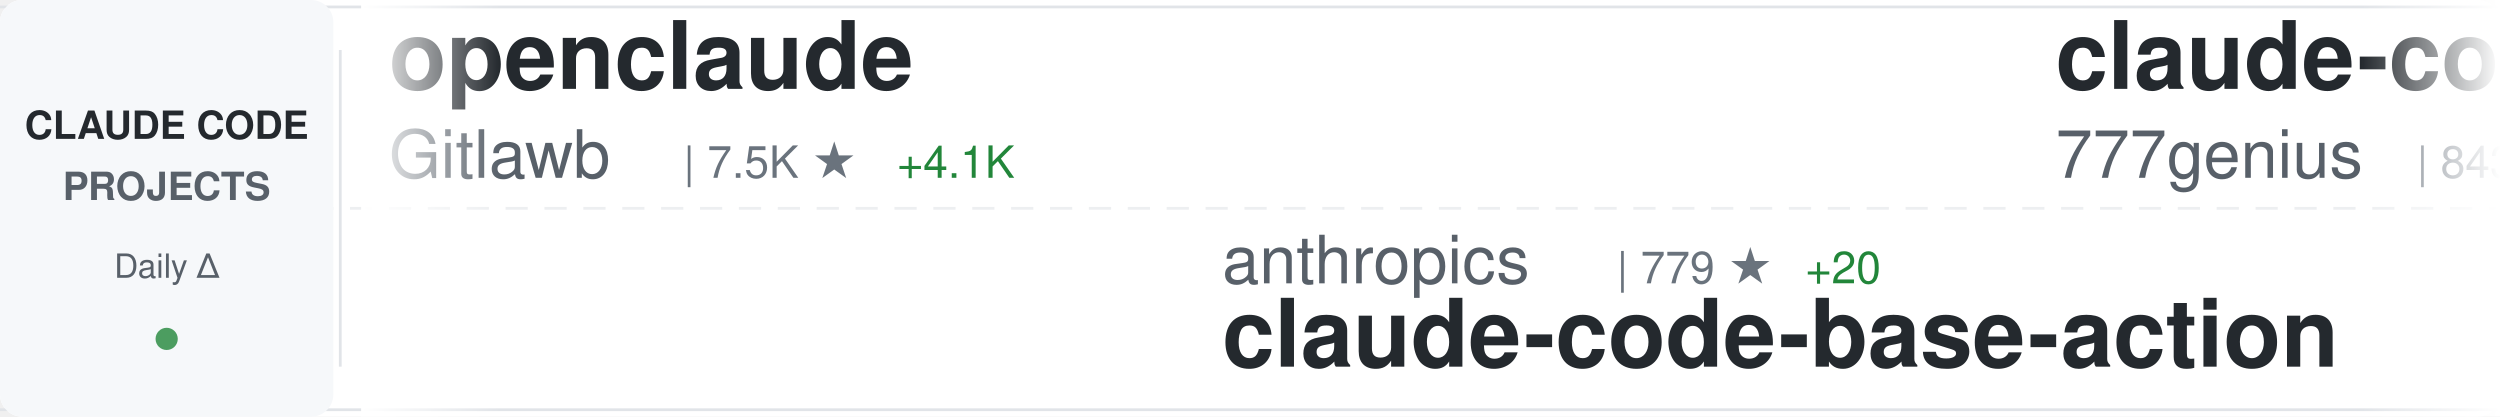
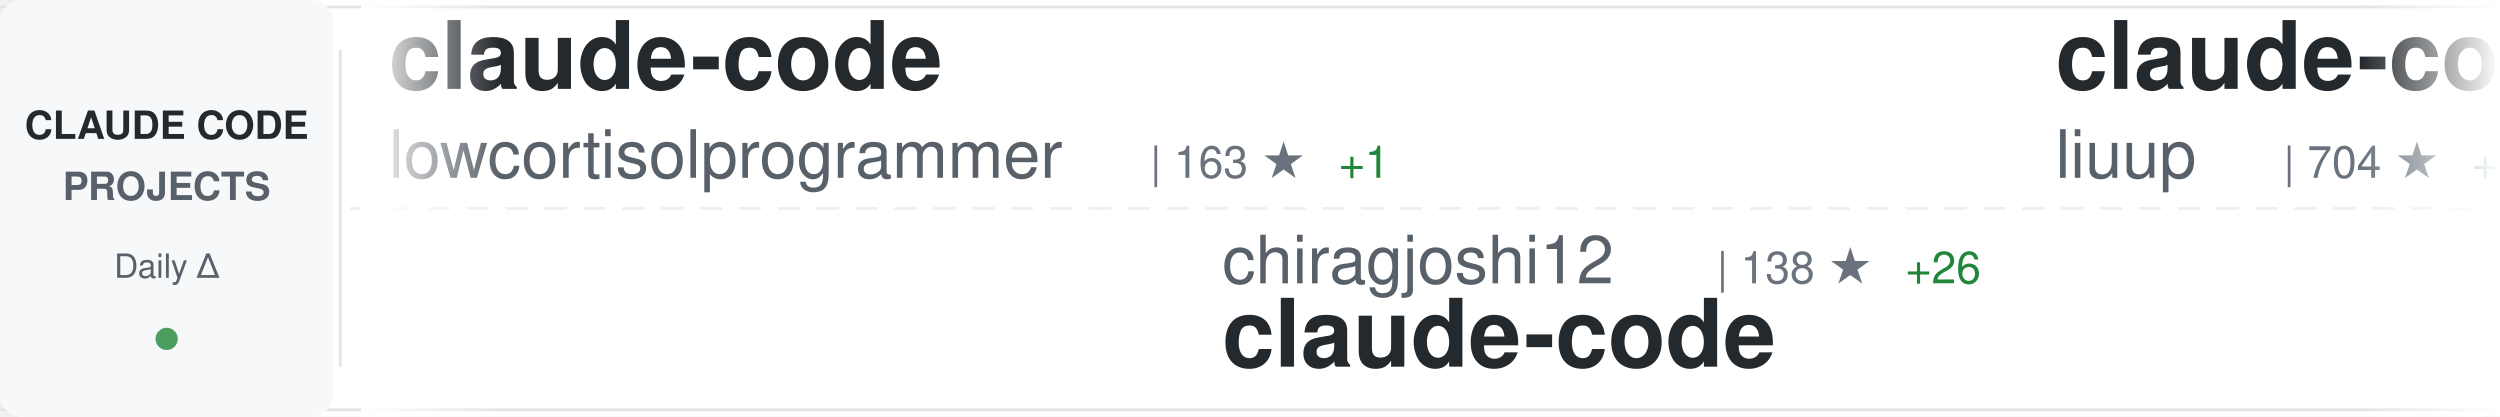
<svg xmlns="http://www.w3.org/2000/svg" width="900" height="150">
  <defs>
    <linearGradient id="awesomeLeftFade" x1="0%" y1="0%" x2="100%" y2="0%">
      <stop offset="0%" style="stop-color:#ffffff;stop-opacity:1" />
      <stop offset="100%" style="stop-color:#ffffff;stop-opacity:0" />
    </linearGradient>
    <linearGradient id="awesomeRightFade" x1="0%" y1="0%" x2="100%" y2="0%">
      <stop offset="0%" style="stop-color:#ffffff;stop-opacity:0" />
      <stop offset="100%" style="stop-color:#ffffff;stop-opacity:1" />
    </linearGradient>
  </defs>
  <rect width="900" height="150" fill="#ffffff" rx="8" />
  <rect x="0" y="2" width="900" height="1" fill="#e1e4e8" />
  <rect x="0" y="147" width="900" height="1" fill="#e1e4e8" />
  <line x1="0" y1="75" x2="900" y2="75" stroke="#e1e4e8" stroke-width="1" stroke-dasharray="8 6" opacity="0.6" />
  <rect x="0" y="0" width="120" height="150" fill="#f6f8fa" rx="8" />
  <text x="60" y="50" font-family="-apple-system, BlinkMacSystemFont, 'Segoe UI', Helvetica, Arial, sans-serif" font-size="14" font-weight="600" fill="#24292e" text-anchor="middle">CLAUDE CODE</text>
  <text x="60" y="72" font-family="-apple-system, BlinkMacSystemFont, 'Segoe UI', Helvetica, Arial, sans-serif" font-size="14" font-weight="600" fill="#586069" text-anchor="middle">PROJECTS</text>
  <text x="60" y="100" font-family="-apple-system, BlinkMacSystemFont, 'Segoe UI', Helvetica, Arial, sans-serif" font-size="12" font-weight="500" fill="#586069" text-anchor="middle">Daily Δ</text>
  <circle cx="60" cy="122" r="4" fill="#22863a" opacity="0.8" />
  <rect x="122" y="18" width="1" height="114" fill="#e1e4e8" />
  <clipPath id="awesomeTickerClip">
    <rect x="130" y="0" width="770" height="150" />
  </clipPath>
  <g clip-path="url(#awesomeTickerClip)">
    <g id="awesomeTickerItems">
      <animateTransform attributeName="transform" attributeType="XML" type="translate" from="0 0" to="-3000 0" dur="54s" repeatCount="indefinite" />
      <g transform="translate(0, 0)">
-         <text x="140" y="32" font-family="-apple-system, BlinkMacSystemFont, 'Segoe UI', Helvetica, Arial, sans-serif" font-size="34" font-weight="600" fill="#24292e">openclaude</text>
-         <text x="140" y="64" font-family="-apple-system, BlinkMacSystemFont, 'Segoe UI', Helvetica, Arial, sans-serif" font-size="24" font-weight="400" fill="#586069">Gitlawb</text>
-         <text x="246" y="64" font-family="-apple-system, BlinkMacSystemFont, 'Segoe UI', Helvetica, Arial, sans-serif" font-size="16" font-weight="500" fill="#6a737d">| 7.5K ★</text>
-         <text x="323" y="64" font-family="-apple-system, BlinkMacSystemFont, 'Segoe UI', Helvetica, Arial, sans-serif" font-size="16" font-weight="500" fill="#22863a"> +4.1K</text>
+         <text x="140" y="32" font-family="-apple-system, BlinkMacSystemFont, 'Segoe UI', Helvetica, Arial, sans-serif" font-size="34" font-weight="600" fill="#24292e">claude-code</text>
+         <text x="140" y="64" font-family="-apple-system, BlinkMacSystemFont, 'Segoe UI', Helvetica, Arial, sans-serif" font-size="24" font-weight="400" fill="#586069">lowcortisolprogrammer</text>
+         <text x="414" y="64" font-family="-apple-system, BlinkMacSystemFont, 'Segoe UI', Helvetica, Arial, sans-serif" font-size="16" font-weight="500" fill="#6a737d">| 163 ★</text>
+         <text x="482" y="64" font-family="-apple-system, BlinkMacSystemFont, 'Segoe UI', Helvetica, Arial, sans-serif" font-size="16" font-weight="500" fill="#22863a"> +1</text>
      </g>
      <g transform="translate(300, 0)">
-         <text x="140" y="102" font-family="-apple-system, BlinkMacSystemFont, 'Segoe UI', Helvetica, Arial, sans-serif" font-size="24" font-weight="400" fill="#586069">anthropics</text>
-         <text x="282" y="102" font-family="-apple-system, BlinkMacSystemFont, 'Segoe UI', Helvetica, Arial, sans-serif" font-size="16" font-weight="500" fill="#6a737d">| 779 ★</text>
-         <text x="350" y="102" font-family="-apple-system, BlinkMacSystemFont, 'Segoe UI', Helvetica, Arial, sans-serif" font-size="16" font-weight="500" fill="#22863a"> +20</text>
-         <text x="140" y="132" font-family="-apple-system, BlinkMacSystemFont, 'Segoe UI', Helvetica, Arial, sans-serif" font-size="34" font-weight="600" fill="#24292e">claude-code-base-action</text>
+         <text x="140" y="102" font-family="-apple-system, BlinkMacSystemFont, 'Segoe UI', Helvetica, Arial, sans-serif" font-size="24" font-weight="400" fill="#586069">chiragjoshi12</text>
+         <text x="318" y="102" font-family="-apple-system, BlinkMacSystemFont, 'Segoe UI', Helvetica, Arial, sans-serif" font-size="16" font-weight="500" fill="#6a737d">| 138 ★</text>
+         <text x="386" y="102" font-family="-apple-system, BlinkMacSystemFont, 'Segoe UI', Helvetica, Arial, sans-serif" font-size="16" font-weight="500" fill="#22863a"> +26</text>
+         <text x="140" y="132" font-family="-apple-system, BlinkMacSystemFont, 'Segoe UI', Helvetica, Arial, sans-serif" font-size="34" font-weight="600" fill="#24292e">claude-code</text>
      </g>
      <g transform="translate(600, 0)">
-         <text x="140" y="32" font-family="-apple-system, BlinkMacSystemFont, 'Segoe UI', Helvetica, Arial, sans-serif" font-size="34" font-weight="600" fill="#24292e">claude-code-source-code</text>
-         <text x="140" y="64" font-family="-apple-system, BlinkMacSystemFont, 'Segoe UI', Helvetica, Arial, sans-serif" font-size="24" font-weight="400" fill="#586069">777genius</text>
-         <text x="270" y="64" font-family="-apple-system, BlinkMacSystemFont, 'Segoe UI', Helvetica, Arial, sans-serif" font-size="16" font-weight="500" fill="#6a737d">| 843 ★</text>
-         <text x="338" y="64" font-family="-apple-system, BlinkMacSystemFont, 'Segoe UI', Helvetica, Arial, sans-serif" font-size="16" font-weight="500" fill="#22863a"> +48</text>
+         <text x="140" y="32" font-family="-apple-system, BlinkMacSystemFont, 'Segoe UI', Helvetica, Arial, sans-serif" font-size="34" font-weight="600" fill="#24292e">claude-code-analysis</text>
+         <text x="140" y="64" font-family="-apple-system, BlinkMacSystemFont, 'Segoe UI', Helvetica, Arial, sans-serif" font-size="24" font-weight="400" fill="#586069">liuup</text>
+         <text x="222" y="64" font-family="-apple-system, BlinkMacSystemFont, 'Segoe UI', Helvetica, Arial, sans-serif" font-size="16" font-weight="500" fill="#6a737d">| 704 ★</text>
+         <text x="290" y="64" font-family="-apple-system, BlinkMacSystemFont, 'Segoe UI', Helvetica, Arial, sans-serif" font-size="16" font-weight="500" fill="#22863a"> +162</text>
      </g>
      <g transform="translate(900, 0)">
-         <text x="140" y="102" font-family="-apple-system, BlinkMacSystemFont, 'Segoe UI', Helvetica, Arial, sans-serif" font-size="24" font-weight="400" fill="#586069">RichardAtCT</text>
-         <text x="294" y="102" font-family="-apple-system, BlinkMacSystemFont, 'Segoe UI', Helvetica, Arial, sans-serif" font-size="16" font-weight="500" fill="#6a737d">| 2.3K ★</text>
-         <text x="371" y="102" font-family="-apple-system, BlinkMacSystemFont, 'Segoe UI', Helvetica, Arial, sans-serif" font-size="16" font-weight="500" fill="#22863a"> +13</text>
-         <text x="140" y="132" font-family="-apple-system, BlinkMacSystemFont, 'Segoe UI', Helvetica, Arial, sans-serif" font-size="34" font-weight="600" fill="#24292e">claude-code-telegram</text>
+         <text x="140" y="102" font-family="-apple-system, BlinkMacSystemFont, 'Segoe UI', Helvetica, Arial, sans-serif" font-size="24" font-weight="400" fill="#586069">zebbern</text>
+         <text x="246" y="102" font-family="-apple-system, BlinkMacSystemFont, 'Segoe UI', Helvetica, Arial, sans-serif" font-size="16" font-weight="500" fill="#6a737d">| 3.8K ★</text>
+         <text x="323" y="102" font-family="-apple-system, BlinkMacSystemFont, 'Segoe UI', Helvetica, Arial, sans-serif" font-size="16" font-weight="500" fill="#22863a"> +13</text>
+         <text x="140" y="132" font-family="-apple-system, BlinkMacSystemFont, 'Segoe UI', Helvetica, Arial, sans-serif" font-size="34" font-weight="600" fill="#24292e">claude-code-guide</text>
      </g>
      <g transform="translate(1200, 0)">
-         <text x="140" y="32" font-family="-apple-system, BlinkMacSystemFont, 'Segoe UI', Helvetica, Arial, sans-serif" font-size="34" font-weight="600" fill="#24292e">claude-code-source-code-...</text>
-         <text x="140" y="64" font-family="-apple-system, BlinkMacSystemFont, 'Segoe UI', Helvetica, Arial, sans-serif" font-size="24" font-weight="400" fill="#586069">ghuntley</text>
-         <text x="258" y="64" font-family="-apple-system, BlinkMacSystemFont, 'Segoe UI', Helvetica, Arial, sans-serif" font-size="16" font-weight="500" fill="#6a737d">| 962 ★</text>
-         <text x="326" y="64" font-family="-apple-system, BlinkMacSystemFont, 'Segoe UI', Helvetica, Arial, sans-serif" font-size="16" font-weight="500" fill="#22863a"> +9</text>
+         <text x="140" y="32" font-family="-apple-system, BlinkMacSystemFont, 'Segoe UI', Helvetica, Arial, sans-serif" font-size="34" font-weight="600" fill="#24292e">claude-skills</text>
+         <text x="140" y="64" font-family="-apple-system, BlinkMacSystemFont, 'Segoe UI', Helvetica, Arial, sans-serif" font-size="24" font-weight="400" fill="#586069">alirezarezvani</text>
+         <text x="330" y="64" font-family="-apple-system, BlinkMacSystemFont, 'Segoe UI', Helvetica, Arial, sans-serif" font-size="16" font-weight="500" fill="#6a737d">| 9.0K ★</text>
+         <text x="407" y="64" font-family="-apple-system, BlinkMacSystemFont, 'Segoe UI', Helvetica, Arial, sans-serif" font-size="16" font-weight="500" fill="#22863a"> +300</text>
      </g>
      <g transform="translate(1500, 0)">
-         <text x="140" y="102" font-family="-apple-system, BlinkMacSystemFont, 'Segoe UI', Helvetica, Arial, sans-serif" font-size="24" font-weight="400" fill="#586069">pedrohcgs</text>
-         <text x="270" y="102" font-family="-apple-system, BlinkMacSystemFont, 'Segoe UI', Helvetica, Arial, sans-serif" font-size="16" font-weight="500" fill="#6a737d">| 827 ★</text>
-         <text x="338" y="102" font-family="-apple-system, BlinkMacSystemFont, 'Segoe UI', Helvetica, Arial, sans-serif" font-size="16" font-weight="500" fill="#22863a"> +3</text>
-         <text x="140" y="132" font-family="-apple-system, BlinkMacSystemFont, 'Segoe UI', Helvetica, Arial, sans-serif" font-size="34" font-weight="600" fill="#24292e">claude-code-my-workflow</text>
+         <text x="140" y="102" font-family="-apple-system, BlinkMacSystemFont, 'Segoe UI', Helvetica, Arial, sans-serif" font-size="24" font-weight="400" fill="#586069">OneRedOak</text>
+         <text x="270" y="102" font-family="-apple-system, BlinkMacSystemFont, 'Segoe UI', Helvetica, Arial, sans-serif" font-size="16" font-weight="500" fill="#6a737d">| 3.8K ★</text>
+         <text x="347" y="102" font-family="-apple-system, BlinkMacSystemFont, 'Segoe UI', Helvetica, Arial, sans-serif" font-size="16" font-weight="500" fill="#22863a"> +1</text>
+         <text x="140" y="132" font-family="-apple-system, BlinkMacSystemFont, 'Segoe UI', Helvetica, Arial, sans-serif" font-size="34" font-weight="600" fill="#24292e">claude-code-workflows</text>
      </g>
      <g transform="translate(1800, 0)">
-         <text x="140" y="32" font-family="-apple-system, BlinkMacSystemFont, 'Segoe UI', Helvetica, Arial, sans-serif" font-size="34" font-weight="600" fill="#24292e">claude-task-master</text>
-         <text x="140" y="64" font-family="-apple-system, BlinkMacSystemFont, 'Segoe UI', Helvetica, Arial, sans-serif" font-size="24" font-weight="400" fill="#586069">eyaltoledano</text>
-         <text x="306" y="64" font-family="-apple-system, BlinkMacSystemFont, 'Segoe UI', Helvetica, Arial, sans-serif" font-size="16" font-weight="500" fill="#6a737d">| 26.4K ★</text>
-         <text x="392" y="64" font-family="-apple-system, BlinkMacSystemFont, 'Segoe UI', Helvetica, Arial, sans-serif" font-size="16" font-weight="500" fill="#22863a"> +32</text>
+         <text x="140" y="32" font-family="-apple-system, BlinkMacSystemFont, 'Segoe UI', Helvetica, Arial, sans-serif" font-size="34" font-weight="600" fill="#24292e">claude-code-templates</text>
+         <text x="140" y="64" font-family="-apple-system, BlinkMacSystemFont, 'Segoe UI', Helvetica, Arial, sans-serif" font-size="24" font-weight="400" fill="#586069">davila7</text>
+         <text x="246" y="64" font-family="-apple-system, BlinkMacSystemFont, 'Segoe UI', Helvetica, Arial, sans-serif" font-size="16" font-weight="500" fill="#6a737d">| 24.1K ★</text>
+         <text x="332" y="64" font-family="-apple-system, BlinkMacSystemFont, 'Segoe UI', Helvetica, Arial, sans-serif" font-size="16" font-weight="500" fill="#22863a"> +68</text>
      </g>
      <g transform="translate(2100, 0)">
-         <text x="140" y="102" font-family="-apple-system, BlinkMacSystemFont, 'Segoe UI', Helvetica, Arial, sans-serif" font-size="24" font-weight="400" fill="#586069">diet103</text>
-         <text x="246" y="102" font-family="-apple-system, BlinkMacSystemFont, 'Segoe UI', Helvetica, Arial, sans-serif" font-size="16" font-weight="500" fill="#6a737d">| 9.4K ★</text>
-         <text x="323" y="102" font-family="-apple-system, BlinkMacSystemFont, 'Segoe UI', Helvetica, Arial, sans-serif" font-size="16" font-weight="500" fill="#22863a"> +11</text>
-         <text x="140" y="132" font-family="-apple-system, BlinkMacSystemFont, 'Segoe UI', Helvetica, Arial, sans-serif" font-size="34" font-weight="600" fill="#24292e">claude-code-infrastructu...</text>
+         <text x="140" y="102" font-family="-apple-system, BlinkMacSystemFont, 'Segoe UI', Helvetica, Arial, sans-serif" font-size="24" font-weight="400" fill="#586069">anthropics</text>
+         <text x="282" y="102" font-family="-apple-system, BlinkMacSystemFont, 'Segoe UI', Helvetica, Arial, sans-serif" font-size="16" font-weight="500" fill="#6a737d">| 109.5K ★</text>
+         <text x="377" y="102" font-family="-apple-system, BlinkMacSystemFont, 'Segoe UI', Helvetica, Arial, sans-serif" font-size="16" font-weight="500" fill="#22863a"> +869</text>
+         <text x="140" y="132" font-family="-apple-system, BlinkMacSystemFont, 'Segoe UI', Helvetica, Arial, sans-serif" font-size="34" font-weight="600" fill="#24292e">skills</text>
      </g>
      <g transform="translate(2400, 0)">
-         <text x="140" y="32" font-family="-apple-system, BlinkMacSystemFont, 'Segoe UI', Helvetica, Arial, sans-serif" font-size="34" font-weight="600" fill="#24292e">claude-code-sub-agents</text>
-         <text x="140" y="64" font-family="-apple-system, BlinkMacSystemFont, 'Segoe UI', Helvetica, Arial, sans-serif" font-size="24" font-weight="400" fill="#586069">lst97</text>
-         <text x="222" y="64" font-family="-apple-system, BlinkMacSystemFont, 'Segoe UI', Helvetica, Arial, sans-serif" font-size="16" font-weight="500" fill="#6a737d">| 1.5K ★</text>
-         <text x="299" y="64" font-family="-apple-system, BlinkMacSystemFont, 'Segoe UI', Helvetica, Arial, sans-serif" font-size="16" font-weight="500" fill="#22863a"> +3</text>
+         <text x="140" y="32" font-family="-apple-system, BlinkMacSystemFont, 'Segoe UI', Helvetica, Arial, sans-serif" font-size="34" font-weight="600" fill="#24292e">Claude-code</text>
+         <text x="140" y="64" font-family="-apple-system, BlinkMacSystemFont, 'Segoe UI', Helvetica, Arial, sans-serif" font-size="24" font-weight="400" fill="#586069">fazxes</text>
+         <text x="234" y="64" font-family="-apple-system, BlinkMacSystemFont, 'Segoe UI', Helvetica, Arial, sans-serif" font-size="16" font-weight="500" fill="#6a737d">| 175 ★</text>
+         <text x="302" y="64" font-family="-apple-system, BlinkMacSystemFont, 'Segoe UI', Helvetica, Arial, sans-serif" font-size="16" font-weight="500" fill="#22863a"> +15</text>
      </g>
      <g transform="translate(2700, 0)">
-         <text x="140" y="102" font-family="-apple-system, BlinkMacSystemFont, 'Segoe UI', Helvetica, Arial, sans-serif" font-size="24" font-weight="400" fill="#586069">fuergaosi233</text>
-         <text x="306" y="102" font-family="-apple-system, BlinkMacSystemFont, 'Segoe UI', Helvetica, Arial, sans-serif" font-size="16" font-weight="500" fill="#6a737d">| 2.3K ★</text>
-         <text x="383" y="102" font-family="-apple-system, BlinkMacSystemFont, 'Segoe UI', Helvetica, Arial, sans-serif" font-size="16" font-weight="500" fill="#22863a"> +10</text>
-         <text x="140" y="132" font-family="-apple-system, BlinkMacSystemFont, 'Segoe UI', Helvetica, Arial, sans-serif" font-size="34" font-weight="600" fill="#24292e">claude-code-proxy</text>
+         <text x="140" y="102" font-family="-apple-system, BlinkMacSystemFont, 'Segoe UI', Helvetica, Arial, sans-serif" font-size="24" font-weight="400" fill="#586069">AprilNEA</text>
+         <text x="258" y="102" font-family="-apple-system, BlinkMacSystemFont, 'Segoe UI', Helvetica, Arial, sans-serif" font-size="16" font-weight="500" fill="#6a737d">| 331 ★</text>
+         <text x="326" y="102" font-family="-apple-system, BlinkMacSystemFont, 'Segoe UI', Helvetica, Arial, sans-serif" font-size="16" font-weight="500" fill="#22863a"> +37</text>
+         <text x="140" y="132" font-family="-apple-system, BlinkMacSystemFont, 'Segoe UI', Helvetica, Arial, sans-serif" font-size="34" font-weight="600" fill="#24292e">claude-code-source</text>
      </g>
      <g transform="translate(3000, 0)">
-         <text x="140" y="32" font-family="-apple-system, BlinkMacSystemFont, 'Segoe UI', Helvetica, Arial, sans-serif" font-size="34" font-weight="600" fill="#24292e">openclaude</text>
-         <text x="140" y="64" font-family="-apple-system, BlinkMacSystemFont, 'Segoe UI', Helvetica, Arial, sans-serif" font-size="24" font-weight="400" fill="#586069">Gitlawb</text>
-         <text x="246" y="64" font-family="-apple-system, BlinkMacSystemFont, 'Segoe UI', Helvetica, Arial, sans-serif" font-size="16" font-weight="500" fill="#6a737d">| 7.5K ★</text>
-         <text x="323" y="64" font-family="-apple-system, BlinkMacSystemFont, 'Segoe UI', Helvetica, Arial, sans-serif" font-size="16" font-weight="500" fill="#22863a"> +4.1K</text>
+         <text x="140" y="32" font-family="-apple-system, BlinkMacSystemFont, 'Segoe UI', Helvetica, Arial, sans-serif" font-size="34" font-weight="600" fill="#24292e">claude-code</text>
+         <text x="140" y="64" font-family="-apple-system, BlinkMacSystemFont, 'Segoe UI', Helvetica, Arial, sans-serif" font-size="24" font-weight="400" fill="#586069">lowcortisolprogrammer</text>
+         <text x="414" y="64" font-family="-apple-system, BlinkMacSystemFont, 'Segoe UI', Helvetica, Arial, sans-serif" font-size="16" font-weight="500" fill="#6a737d">| 163 ★</text>
+         <text x="482" y="64" font-family="-apple-system, BlinkMacSystemFont, 'Segoe UI', Helvetica, Arial, sans-serif" font-size="16" font-weight="500" fill="#22863a"> +1</text>
      </g>
      <g transform="translate(3300, 0)">
-         <text x="140" y="102" font-family="-apple-system, BlinkMacSystemFont, 'Segoe UI', Helvetica, Arial, sans-serif" font-size="24" font-weight="400" fill="#586069">anthropics</text>
-         <text x="282" y="102" font-family="-apple-system, BlinkMacSystemFont, 'Segoe UI', Helvetica, Arial, sans-serif" font-size="16" font-weight="500" fill="#6a737d">| 779 ★</text>
-         <text x="350" y="102" font-family="-apple-system, BlinkMacSystemFont, 'Segoe UI', Helvetica, Arial, sans-serif" font-size="16" font-weight="500" fill="#22863a"> +20</text>
-         <text x="140" y="132" font-family="-apple-system, BlinkMacSystemFont, 'Segoe UI', Helvetica, Arial, sans-serif" font-size="34" font-weight="600" fill="#24292e">claude-code-base-action</text>
+         <text x="140" y="102" font-family="-apple-system, BlinkMacSystemFont, 'Segoe UI', Helvetica, Arial, sans-serif" font-size="24" font-weight="400" fill="#586069">chiragjoshi12</text>
+         <text x="318" y="102" font-family="-apple-system, BlinkMacSystemFont, 'Segoe UI', Helvetica, Arial, sans-serif" font-size="16" font-weight="500" fill="#6a737d">| 138 ★</text>
+         <text x="386" y="102" font-family="-apple-system, BlinkMacSystemFont, 'Segoe UI', Helvetica, Arial, sans-serif" font-size="16" font-weight="500" fill="#22863a"> +26</text>
+         <text x="140" y="132" font-family="-apple-system, BlinkMacSystemFont, 'Segoe UI', Helvetica, Arial, sans-serif" font-size="34" font-weight="600" fill="#24292e">claude-code</text>
      </g>
      <g transform="translate(3600, 0)">
-         <text x="140" y="32" font-family="-apple-system, BlinkMacSystemFont, 'Segoe UI', Helvetica, Arial, sans-serif" font-size="34" font-weight="600" fill="#24292e">claude-code-source-code</text>
-         <text x="140" y="64" font-family="-apple-system, BlinkMacSystemFont, 'Segoe UI', Helvetica, Arial, sans-serif" font-size="24" font-weight="400" fill="#586069">777genius</text>
-         <text x="270" y="64" font-family="-apple-system, BlinkMacSystemFont, 'Segoe UI', Helvetica, Arial, sans-serif" font-size="16" font-weight="500" fill="#6a737d">| 843 ★</text>
-         <text x="338" y="64" font-family="-apple-system, BlinkMacSystemFont, 'Segoe UI', Helvetica, Arial, sans-serif" font-size="16" font-weight="500" fill="#22863a"> +48</text>
+         <text x="140" y="32" font-family="-apple-system, BlinkMacSystemFont, 'Segoe UI', Helvetica, Arial, sans-serif" font-size="34" font-weight="600" fill="#24292e">claude-code-analysis</text>
+         <text x="140" y="64" font-family="-apple-system, BlinkMacSystemFont, 'Segoe UI', Helvetica, Arial, sans-serif" font-size="24" font-weight="400" fill="#586069">liuup</text>
+         <text x="222" y="64" font-family="-apple-system, BlinkMacSystemFont, 'Segoe UI', Helvetica, Arial, sans-serif" font-size="16" font-weight="500" fill="#6a737d">| 704 ★</text>
+         <text x="290" y="64" font-family="-apple-system, BlinkMacSystemFont, 'Segoe UI', Helvetica, Arial, sans-serif" font-size="16" font-weight="500" fill="#22863a"> +162</text>
      </g>
      <g transform="translate(3900, 0)">
-         <text x="140" y="102" font-family="-apple-system, BlinkMacSystemFont, 'Segoe UI', Helvetica, Arial, sans-serif" font-size="24" font-weight="400" fill="#586069">RichardAtCT</text>
-         <text x="294" y="102" font-family="-apple-system, BlinkMacSystemFont, 'Segoe UI', Helvetica, Arial, sans-serif" font-size="16" font-weight="500" fill="#6a737d">| 2.3K ★</text>
-         <text x="371" y="102" font-family="-apple-system, BlinkMacSystemFont, 'Segoe UI', Helvetica, Arial, sans-serif" font-size="16" font-weight="500" fill="#22863a"> +13</text>
-         <text x="140" y="132" font-family="-apple-system, BlinkMacSystemFont, 'Segoe UI', Helvetica, Arial, sans-serif" font-size="34" font-weight="600" fill="#24292e">claude-code-telegram</text>
+         <text x="140" y="102" font-family="-apple-system, BlinkMacSystemFont, 'Segoe UI', Helvetica, Arial, sans-serif" font-size="24" font-weight="400" fill="#586069">zebbern</text>
+         <text x="246" y="102" font-family="-apple-system, BlinkMacSystemFont, 'Segoe UI', Helvetica, Arial, sans-serif" font-size="16" font-weight="500" fill="#6a737d">| 3.8K ★</text>
+         <text x="323" y="102" font-family="-apple-system, BlinkMacSystemFont, 'Segoe UI', Helvetica, Arial, sans-serif" font-size="16" font-weight="500" fill="#22863a"> +13</text>
+         <text x="140" y="132" font-family="-apple-system, BlinkMacSystemFont, 'Segoe UI', Helvetica, Arial, sans-serif" font-size="34" font-weight="600" fill="#24292e">claude-code-guide</text>
      </g>
    </g>
  </g>
  <rect x="130" y="0" width="50" height="150" fill="url(#awesomeLeftFade)" />
  <rect x="850" y="0" width="50" height="150" fill="url(#awesomeRightFade)" />
</svg>
